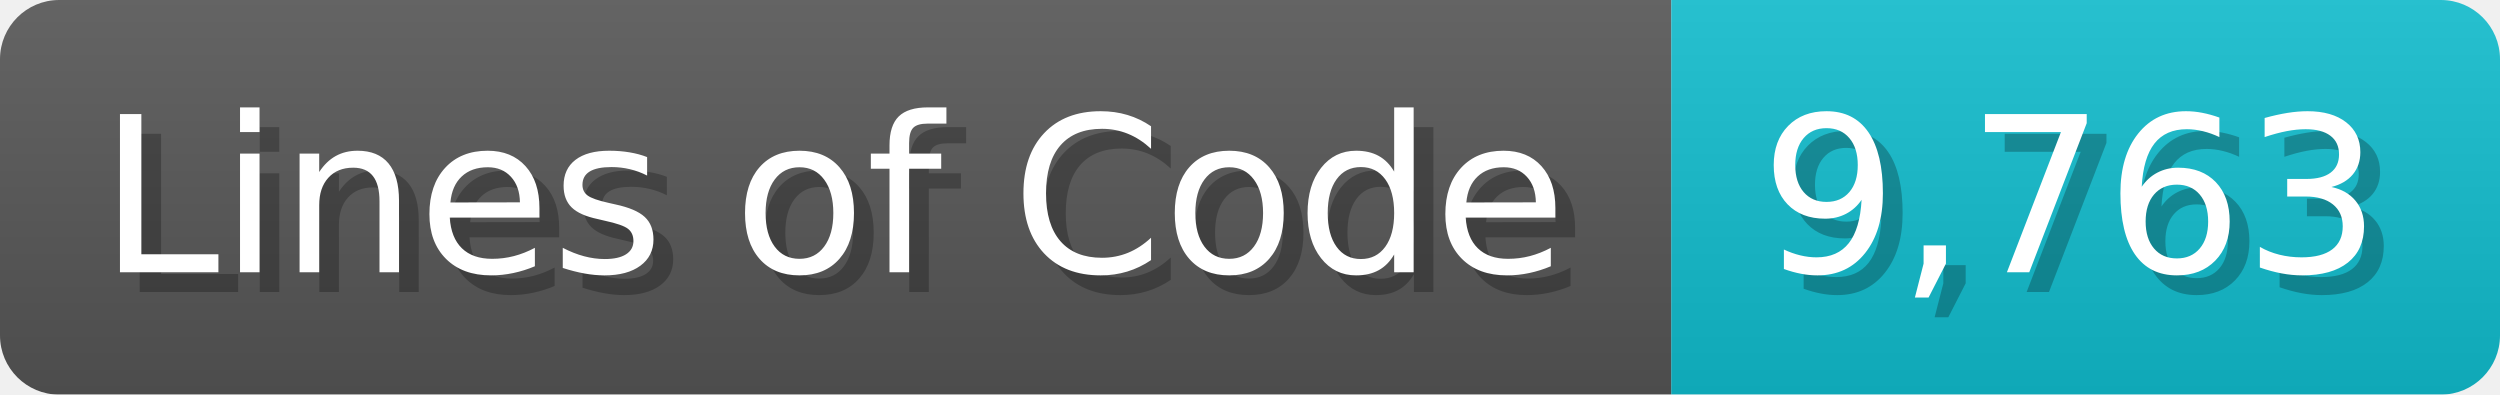
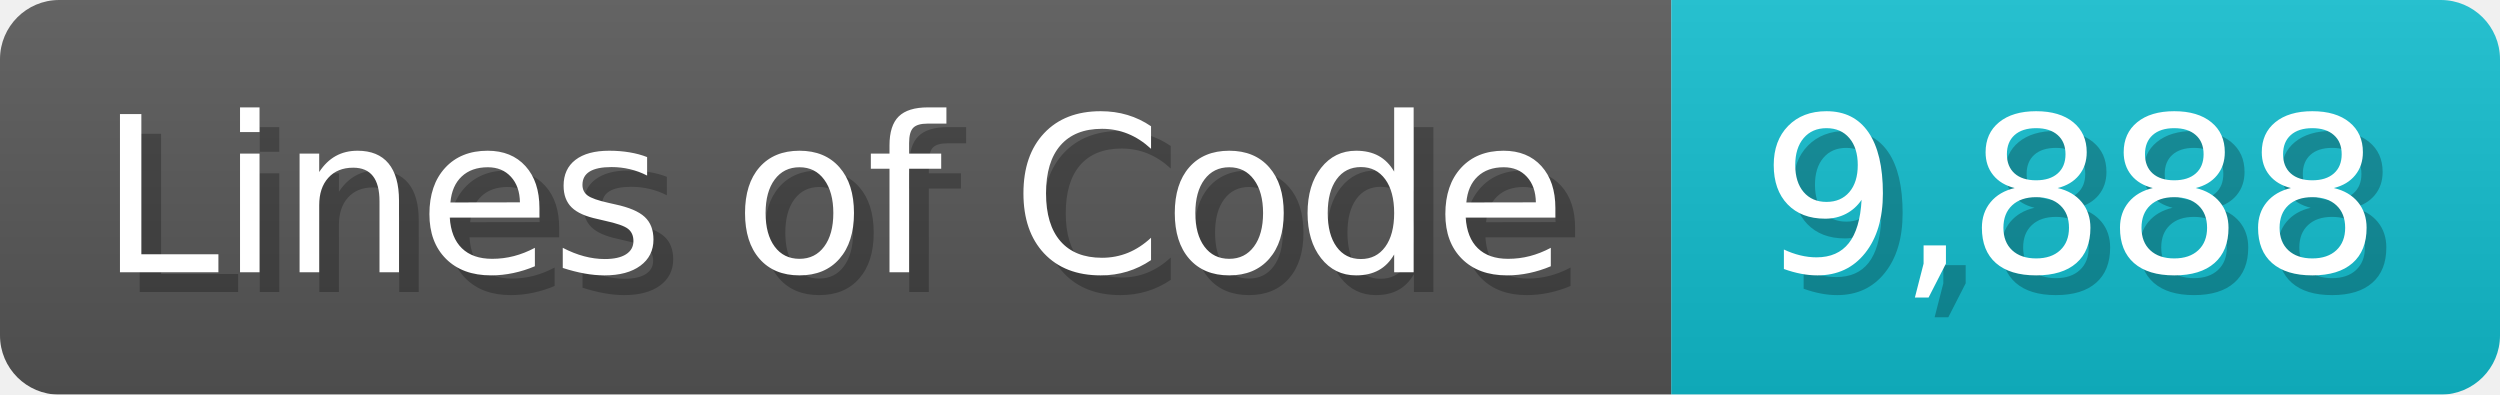
<svg xmlns="http://www.w3.org/2000/svg" width="126.7" height="20" viewBox="0 0 1267 200">
  <linearGradient id="a" x2="0" y2="100%">
    <stop offset="0" stop-opacity=".1" stop-color="#EEE" />
    <stop offset="1" stop-opacity=".1" />
  </linearGradient>
  <mask id="m">
    <rect width="1267" height="200" rx="30" fill="#FFF" />
  </mask>
  <g mask="url(#m)">
    <rect width="847" height="200" fill="#555" />
    <rect width="420" height="200" fill="#1BC" x="847" />
    <rect width="1267" height="200" fill="url(#a)" />
  </g>
  <g fill="#fff" text-anchor="start" font-family="Verdana,DejaVu Sans,sans-serif" font-size="110">
    <text x="60" y="148" textLength="747" fill="#000" opacity="0.25">Lines of Code</text>
    <text x="50" y="138" textLength="747">Lines of Code</text>
-     <text x="902" y="148" textLength="320" fill="#000" opacity="0.25">9,763</text>
-     <text x="892" y="138" textLength="320">9,763</text>
+     <text x="902" y="148" textLength="320" fill="#000" opacity="0.25">9,888</text>
+     <text x="892" y="138" textLength="320">9,888</text>
  </g>
</svg>
